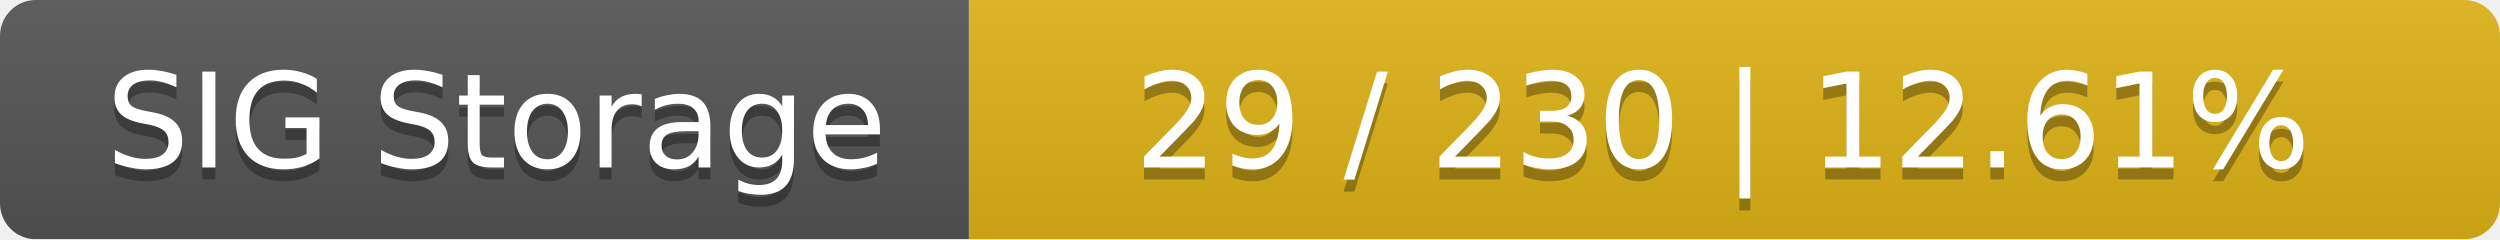
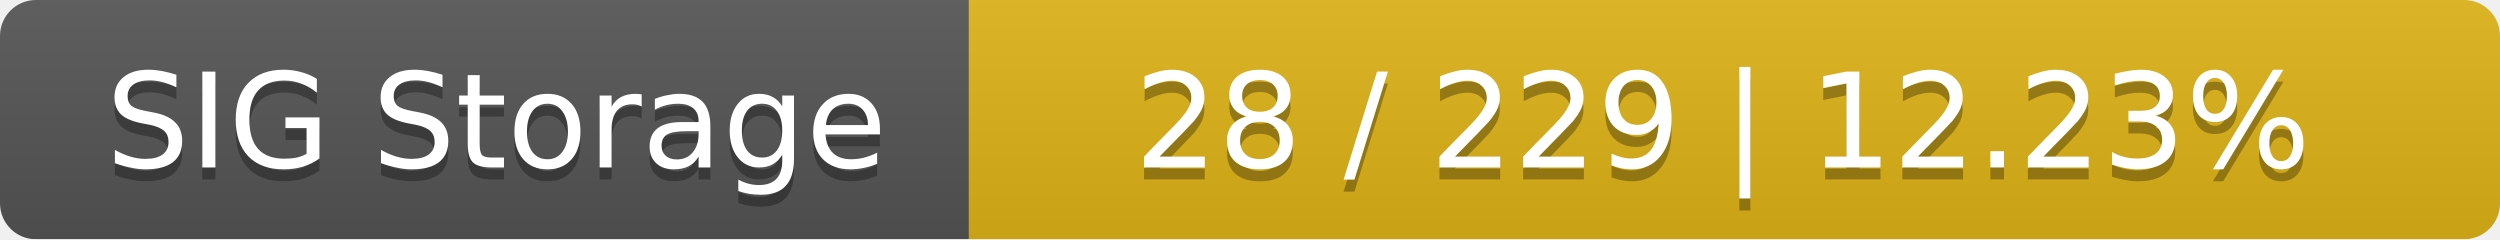
<svg xmlns="http://www.w3.org/2000/svg" width="209" height="20">
  <linearGradient id="smooth" x2="0" y2="100%">
    <stop offset="0" stop-color="#bbb" stop-opacity=".1" />
    <stop offset="1" stop-opacity=".1" />
  </linearGradient>
  <mask id="round">
    <rect width="209" height="20" rx="3" fill="#fff" />
  </mask>
  <g mask="url(#round)">
    <rect width="81" height="20" fill="#555" />
    <rect x="81" width="128" height="20" fill="#dfb317" />
    <rect width="209" height="20" fill="url(#smooth)" />
  </g>
  <g fill="#fff" text-anchor="middle" font-family="DejaVu Sans,Verdana,Geneva,sans-serif" font-size="11">
    <text x="41.5" y="15" fill="#010101" fill-opacity=".3">SIG Storage</text>
    <text x="41.5" y="14">SIG Storage</text>
-     <text x="144" y="15" fill="#010101" fill-opacity=".3">29 / 230    |    12.61%</text>
-     <text x="144" y="14">29 / 230    |    12.61%</text>
+     <text x="144" y="15" fill="#010101" fill-opacity=".3">28 / 229    |    12.23%</text>
+     <text x="144" y="14">28 / 229    |    12.23%</text>
  </g>
</svg>
